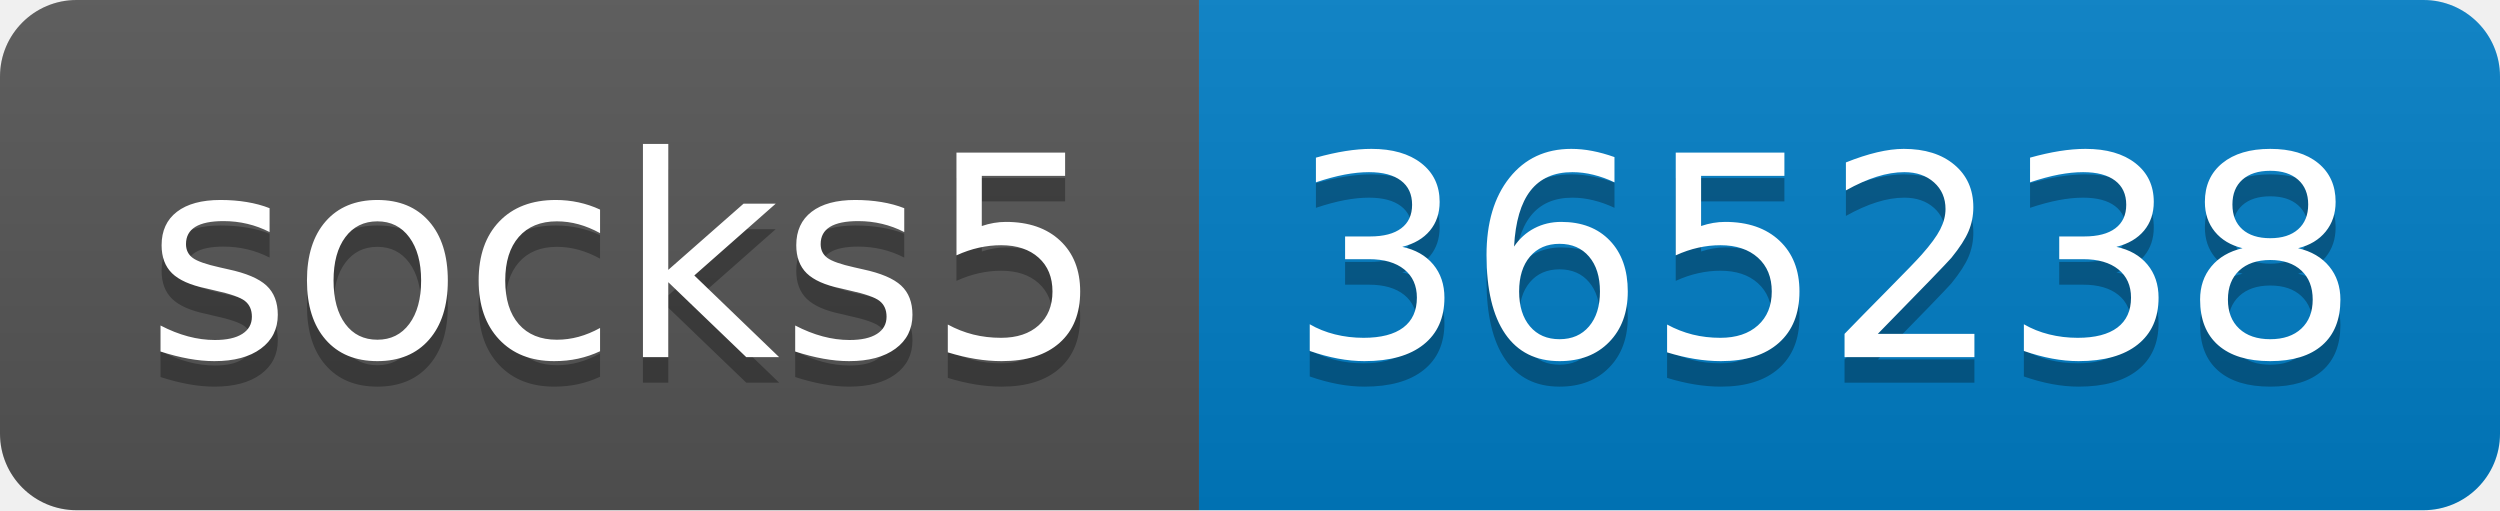
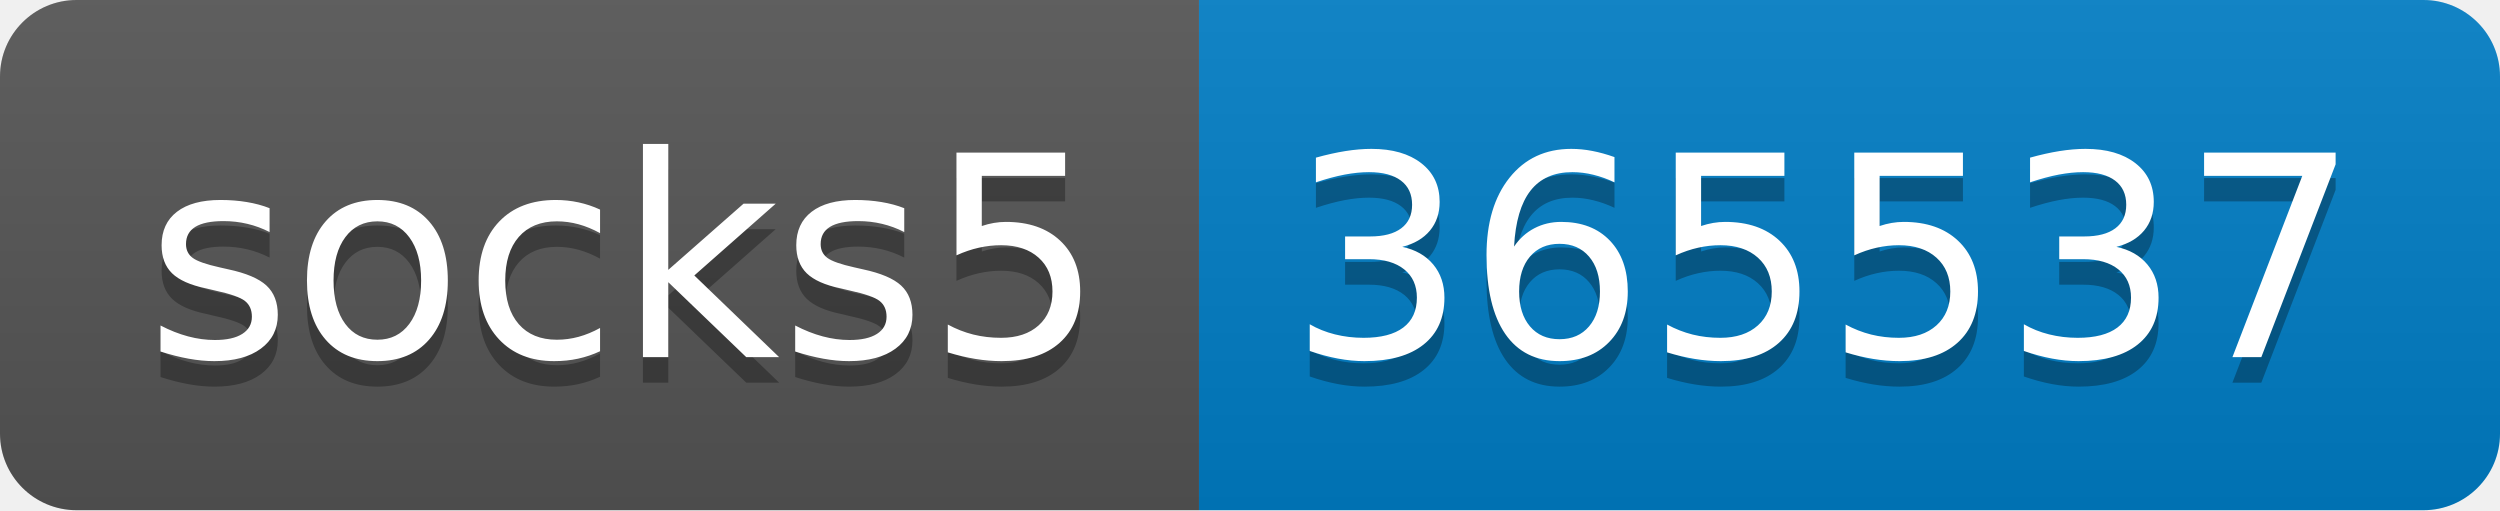
- <svg xmlns="http://www.w3.org/2000/svg" width="98" height="20" role="img" aria-label="socks5: 365238">
+ <svg xmlns="http://www.w3.org/2000/svg" width="98" height="20" role="img" aria-label="socks5: 365537">
  <linearGradient id="s" x2="0" y2="100%">
    <stop offset="0" stop-color="#bbb" stop-opacity=".1" />
    <stop offset="1" stop-opacity=".1" />
  </linearGradient>
  <clipPath id="r">
    <rect width="98" height="20" rx="3" fill="#fff" />
  </clipPath>
  <g clip-path="url(#r)">
    <rect width="47" height="20" fill="#555" />
    <rect x="47" width="51" height="20" fill="#007ec6" />
    <rect width="98" height="20" fill="url(#s)" />
  </g>
  <g fill="#fff" text-anchor="middle" font-family="Verdana,Geneva,DejaVu Sans,sans-serif" text-rendering="geometricPrecision" font-size="110">
    <text aria-hidden="true" x="245" y="150" fill="#010101" fill-opacity=".3" transform="scale(.1)" textLength="370">socks5</text>
    <text x="245" y="140" transform="scale(.1)" fill="#fff" textLength="370">socks5</text>
-     <text aria-hidden="true" x="715" y="150" fill="#010101" fill-opacity=".3" transform="scale(.1)" textLength="410">365238</text>
-     <text x="715" y="140" transform="scale(.1)" fill="#fff" textLength="410">365238</text>
+     <text aria-hidden="true" x="715" y="150" fill="#010101" fill-opacity=".3" transform="scale(.1)" textLength="410">365537</text>
+     <text x="715" y="140" transform="scale(.1)" fill="#fff" textLength="410">365537</text>
  </g>
</svg>
